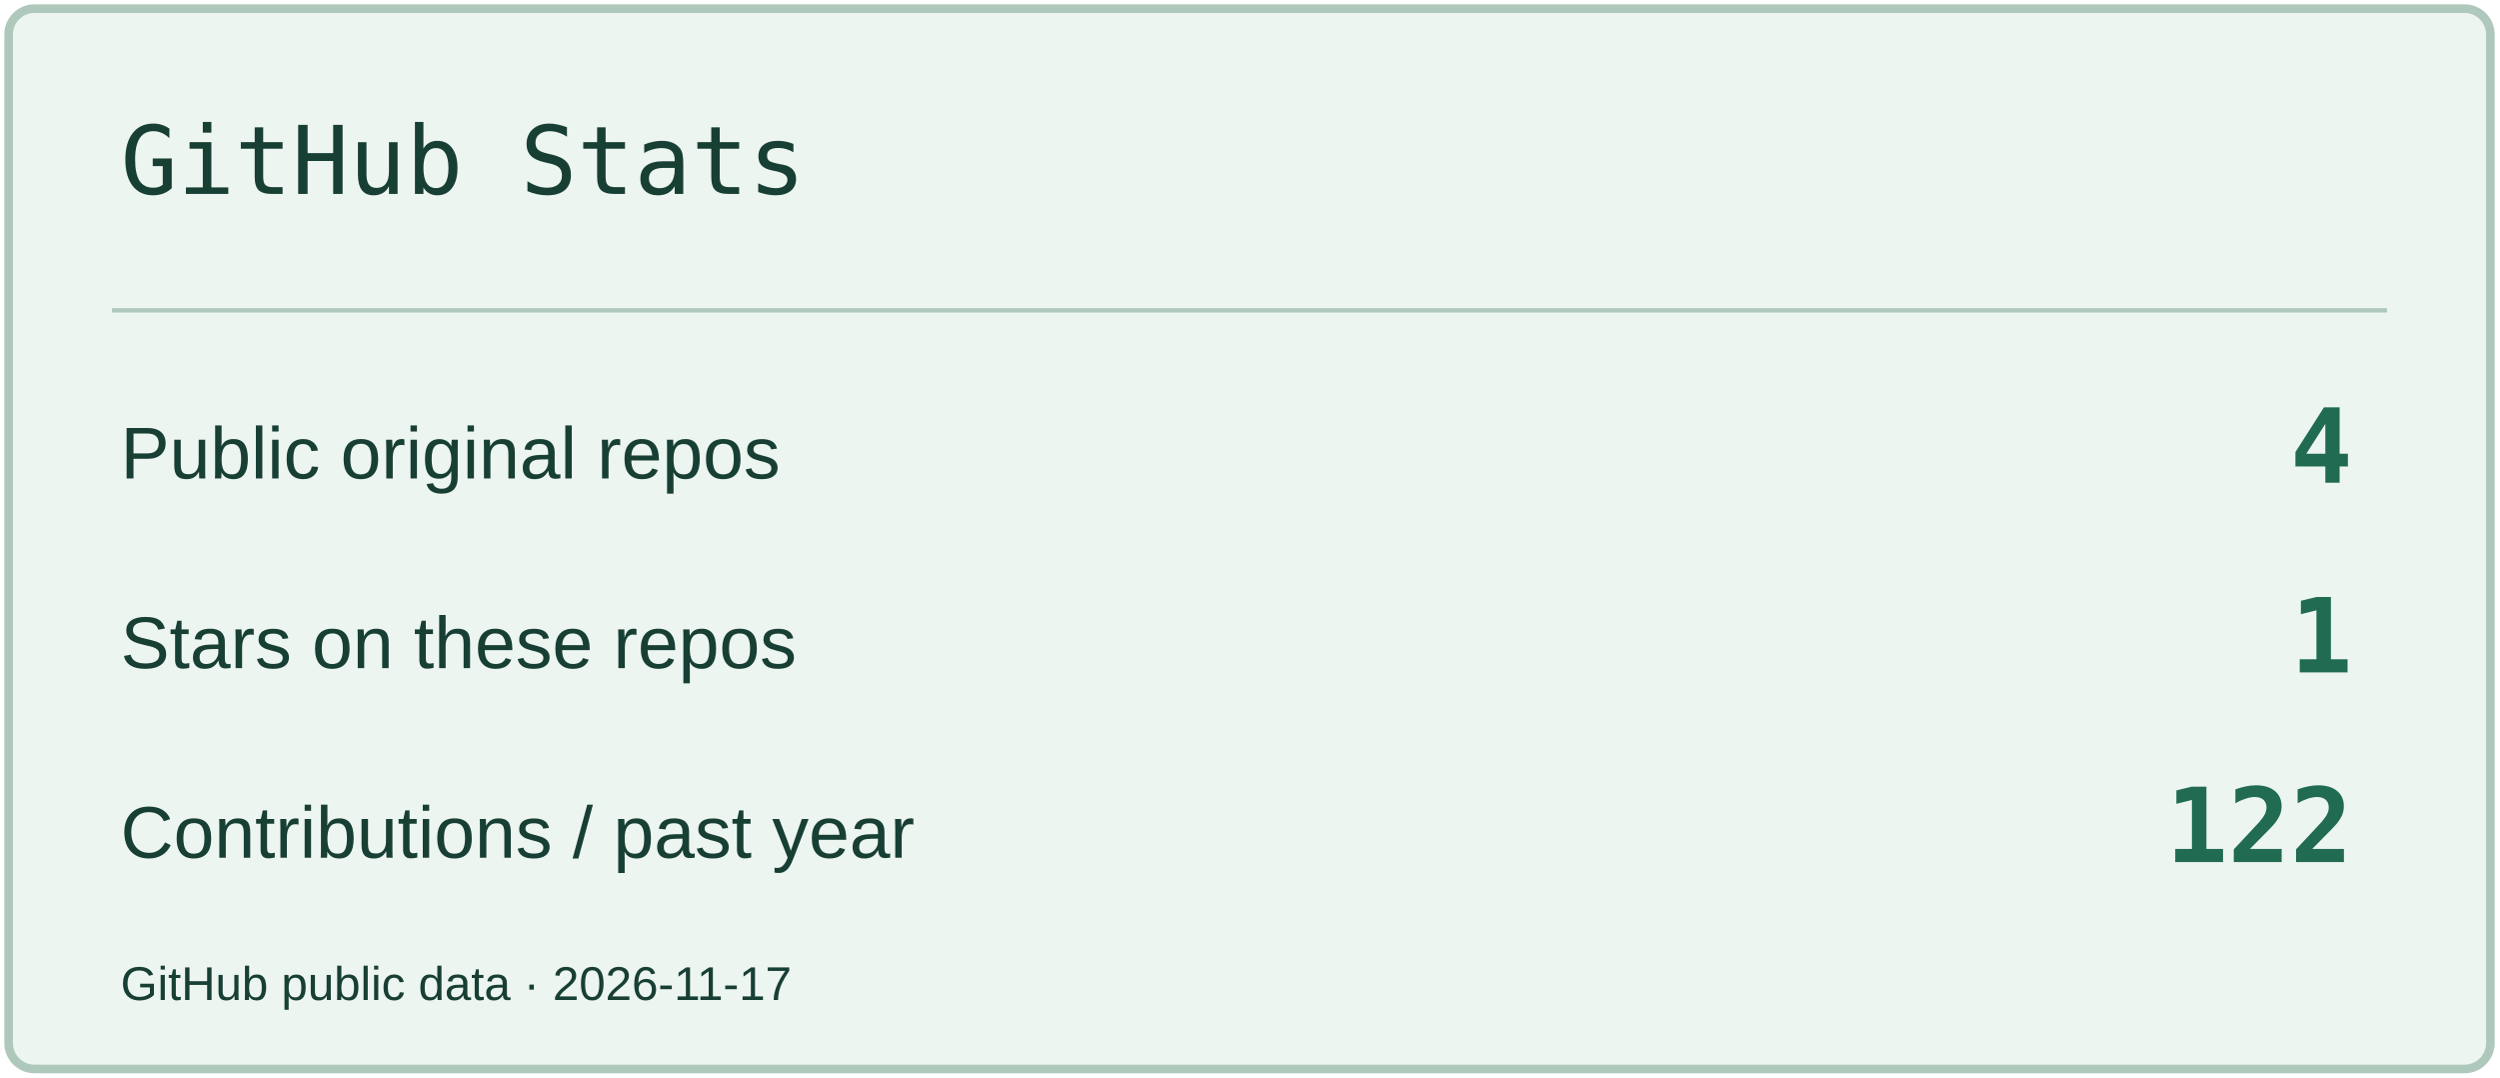
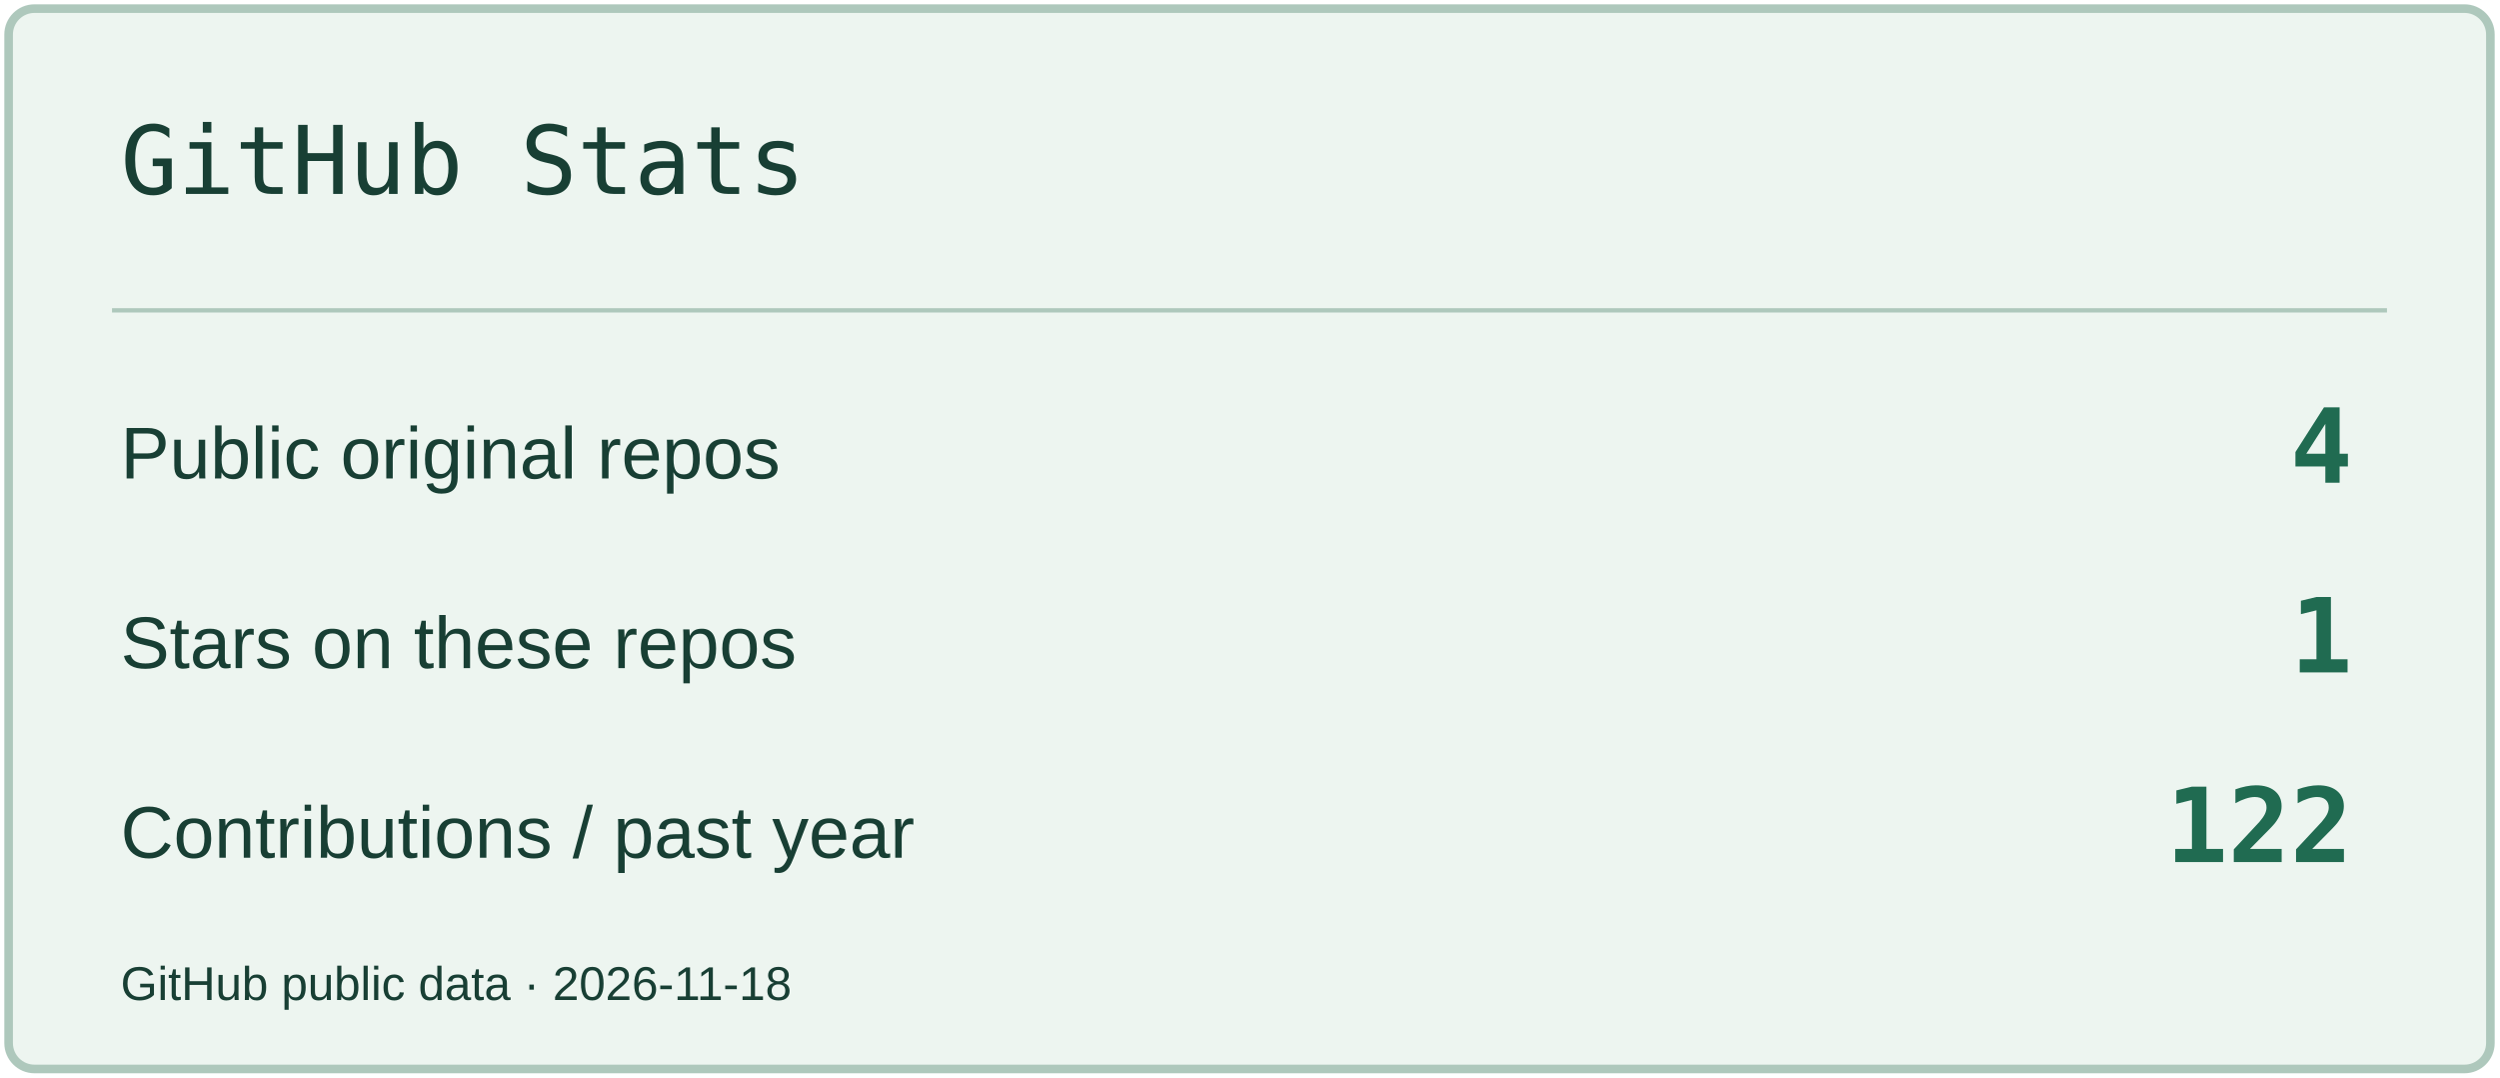
<svg xmlns="http://www.w3.org/2000/svg" width="580" height="250" viewBox="0 0 580 250" role="img" aria-label="GitHub Stats">
  <rect x="2" y="2" width="576" height="246" rx="6" fill="#EDF5F0" stroke="#AEC8BC" stroke-width="2" />
  <path d="M26 72H554" stroke="#AEC8BC" />
  <text x="28" y="45" font-size="22" fill="#183F34" font-family="Consolas,monospace">GitHub Stats</text>
  <text x="28" y="111" font-size="17" fill="#183F34" font-family="Arial,sans-serif">Public original repos</text>
  <text x="546" y="112" font-size="24" fill="#206B51" font-family="Consolas,monospace" text-anchor="end" font-weight="700">4</text>
  <text x="28" y="155" font-size="17" fill="#183F34" font-family="Arial,sans-serif">Stars on these repos</text>
  <text x="546" y="156" font-size="24" fill="#206B51" font-family="Consolas,monospace" text-anchor="end" font-weight="700">1</text>
  <text x="28" y="199" font-size="17" fill="#183F34" font-family="Arial,sans-serif">Contributions / past year</text>
  <text x="546" y="200" font-size="24" fill="#206B51" font-family="Consolas,monospace" text-anchor="end" font-weight="700">122</text>
-   <text x="28" y="232" font-size="11" fill="#183F34" font-family="Arial,sans-serif">GitHub public data · 2026-11-17</text>
+   <text x="28" y="232" font-size="11" fill="#183F34" font-family="Arial,sans-serif">GitHub public data · 2026-11-18</text>
</svg>
